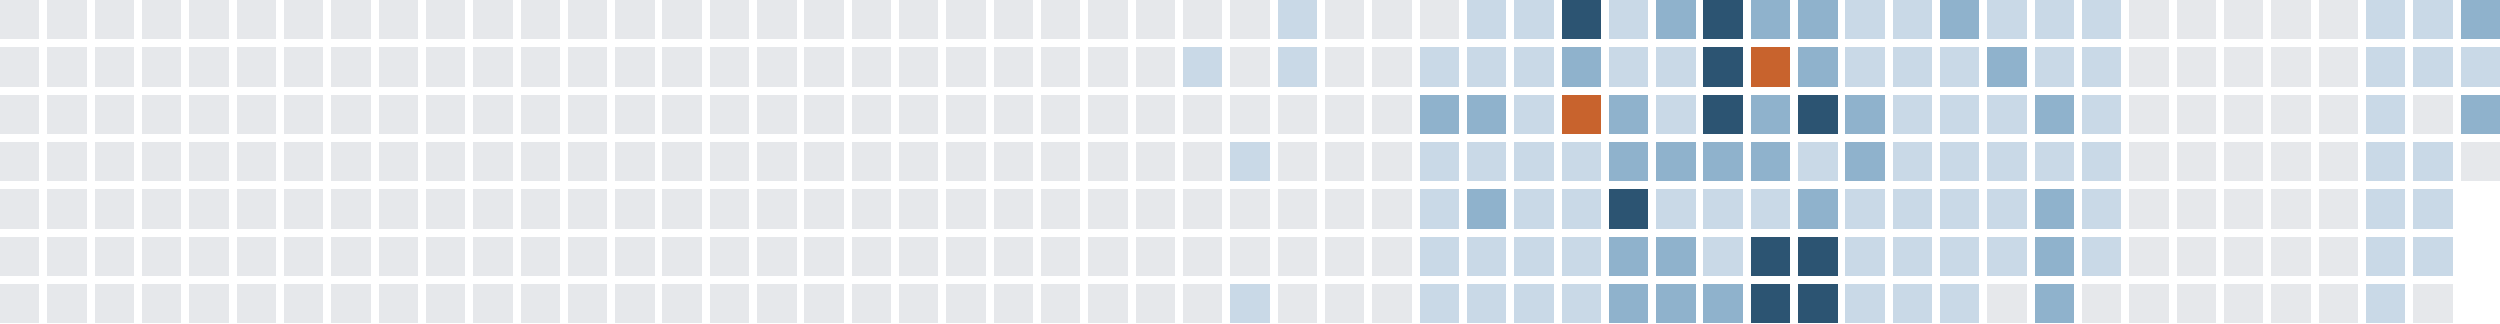
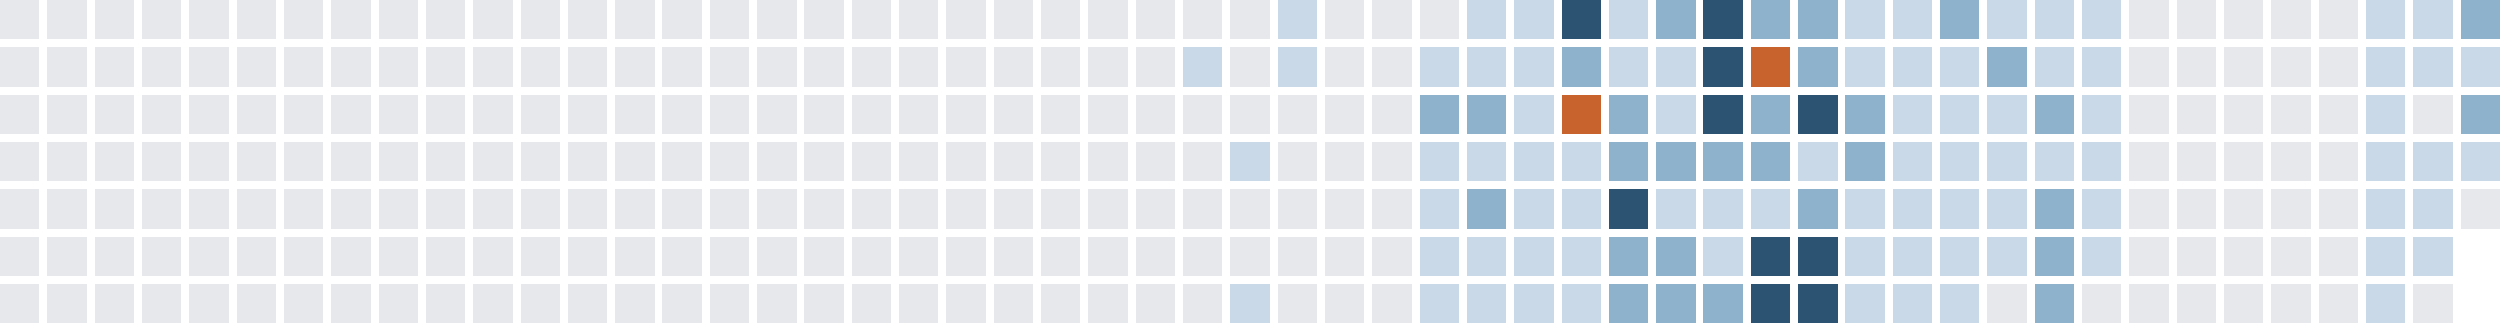
<svg xmlns="http://www.w3.org/2000/svg" version="1.1" width="634.0" height="82.0" viewBox="27.0 20.0 634.0 82.0">
  <rect style="fill:#e6e8eb;shape-rendering:crispedges" data-score="0" data-date="2025-04-20" x="27" y="20" width="10" height="10" />
  <rect style="fill:#e6e8eb;shape-rendering:crispedges" data-score="0" data-date="2025-04-27" x="39" y="20" width="10" height="10" />
  <rect style="fill:#e6e8eb;shape-rendering:crispedges" data-score="0" data-date="2025-05-04" x="51" y="20" width="10" height="10" />
  <rect style="fill:#e6e8eb;shape-rendering:crispedges" data-score="0" data-date="2025-05-11" x="63" y="20" width="10" height="10" />
  <rect style="fill:#e6e8eb;shape-rendering:crispedges" data-score="0" data-date="2025-05-18" x="75" y="20" width="10" height="10" />
  <rect style="fill:#e6e8eb;shape-rendering:crispedges" data-score="0" data-date="2025-05-25" x="87" y="20" width="10" height="10" />
  <rect style="fill:#e6e8eb;shape-rendering:crispedges" data-score="0" data-date="2025-06-01" x="99" y="20" width="10" height="10" />
  <rect style="fill:#e6e8eb;shape-rendering:crispedges" data-score="0" data-date="2025-06-08" x="111" y="20" width="10" height="10" />
  <rect style="fill:#e6e8eb;shape-rendering:crispedges" data-score="0" data-date="2025-06-15" x="123" y="20" width="10" height="10" />
  <rect style="fill:#e6e8eb;shape-rendering:crispedges" data-score="0" data-date="2025-06-22" x="135" y="20" width="10" height="10" />
  <rect style="fill:#e6e8eb;shape-rendering:crispedges" data-score="0" data-date="2025-06-29" x="147" y="20" width="10" height="10" />
  <rect style="fill:#e6e8eb;shape-rendering:crispedges" data-score="0" data-date="2025-07-06" x="159" y="20" width="10" height="10" />
  <rect style="fill:#e6e8eb;shape-rendering:crispedges" data-score="0" data-date="2025-07-13" x="171" y="20" width="10" height="10" />
  <rect style="fill:#e6e8eb;shape-rendering:crispedges" data-score="0" data-date="2025-07-20" x="183" y="20" width="10" height="10" />
  <rect style="fill:#e6e8eb;shape-rendering:crispedges" data-score="0" data-date="2025-07-27" x="195" y="20" width="10" height="10" />
  <rect style="fill:#e6e8eb;shape-rendering:crispedges" data-score="0" data-date="2025-08-03" x="207" y="20" width="10" height="10" />
  <rect style="fill:#e6e8eb;shape-rendering:crispedges" data-score="0" data-date="2025-08-10" x="219" y="20" width="10" height="10" />
  <rect style="fill:#e6e8eb;shape-rendering:crispedges" data-score="0" data-date="2025-08-17" x="231" y="20" width="10" height="10" />
  <rect style="fill:#e6e8eb;shape-rendering:crispedges" data-score="0" data-date="2025-08-24" x="243" y="20" width="10" height="10" />
  <rect style="fill:#e6e8eb;shape-rendering:crispedges" data-score="0" data-date="2025-08-31" x="255" y="20" width="10" height="10" />
  <rect style="fill:#e6e8eb;shape-rendering:crispedges" data-score="0" data-date="2025-09-07" x="267" y="20" width="10" height="10" />
  <rect style="fill:#e6e8eb;shape-rendering:crispedges" data-score="0" data-date="2025-09-14" x="279" y="20" width="10" height="10" />
  <rect style="fill:#e6e8eb;shape-rendering:crispedges" data-score="0" data-date="2025-09-21" x="291" y="20" width="10" height="10" />
  <rect style="fill:#e6e8eb;shape-rendering:crispedges" data-score="0" data-date="2025-09-28" x="303" y="20" width="10" height="10" />
  <rect style="fill:#e6e8eb;shape-rendering:crispedges" data-score="0" data-date="2025-10-05" x="315" y="20" width="10" height="10" />
  <rect style="fill:#e6e8eb;shape-rendering:crispedges" data-score="0" data-date="2025-10-12" x="327" y="20" width="10" height="10" />
  <rect style="fill:#e6e8eb;shape-rendering:crispedges" data-score="0" data-date="2025-10-19" x="339" y="20" width="10" height="10" />
  <rect style="fill:#c9d9e7;shape-rendering:crispedges" data-score="1" data-date="2025-10-26" x="351" y="20" width="10" height="10" />
  <rect style="fill:#e6e8eb;shape-rendering:crispedges" data-score="0" data-date="2025-11-02" x="363" y="20" width="10" height="10" />
  <rect style="fill:#e6e8eb;shape-rendering:crispedges" data-score="0" data-date="2025-11-09" x="375" y="20" width="10" height="10" />
  <rect style="fill:#e6e8eb;shape-rendering:crispedges" data-score="0" data-date="2025-11-16" x="387" y="20" width="10" height="10" />
  <rect style="fill:#c9d9e7;shape-rendering:crispedges" data-score="1" data-date="2025-11-23" x="399" y="20" width="10" height="10" />
  <rect style="fill:#c9d9e7;shape-rendering:crispedges" data-score="1" data-date="2025-11-30" x="411" y="20" width="10" height="10" />
  <rect style="fill:#2c5472;shape-rendering:crispedges" data-score="3" data-date="2025-12-07" x="423" y="20" width="10" height="10" />
  <rect style="fill:#c9d9e7;shape-rendering:crispedges" data-score="1" data-date="2025-12-14" x="435" y="20" width="10" height="10" />
  <rect style="fill:#8fb2cc;shape-rendering:crispedges" data-score="2" data-date="2025-12-21" x="447" y="20" width="10" height="10" />
  <rect style="fill:#2c5472;shape-rendering:crispedges" data-score="3" data-date="2025-12-28" x="459" y="20" width="10" height="10" />
  <rect style="fill:#8fb2cc;shape-rendering:crispedges" data-score="2" data-date="2026-01-04" x="471" y="20" width="10" height="10" />
  <rect style="fill:#8fb2cc;shape-rendering:crispedges" data-score="2" data-date="2026-01-11" x="483" y="20" width="10" height="10" />
  <rect style="fill:#c9d9e7;shape-rendering:crispedges" data-score="1" data-date="2026-01-18" x="495" y="20" width="10" height="10" />
  <rect style="fill:#c9d9e7;shape-rendering:crispedges" data-score="1" data-date="2026-01-25" x="507" y="20" width="10" height="10" />
  <rect style="fill:#8fb2cc;shape-rendering:crispedges" data-score="2" data-date="2026-02-01" x="519" y="20" width="10" height="10" />
  <rect style="fill:#c9d9e7;shape-rendering:crispedges" data-score="1" data-date="2026-02-08" x="531" y="20" width="10" height="10" />
  <rect style="fill:#c9d9e7;shape-rendering:crispedges" data-score="1" data-date="2026-02-15" x="543" y="20" width="10" height="10" />
  <rect style="fill:#c9d9e7;shape-rendering:crispedges" data-score="1" data-date="2026-02-22" x="555" y="20" width="10" height="10" />
  <rect style="fill:#e6e8eb;shape-rendering:crispedges" data-score="0" data-date="2026-03-01" x="567" y="20" width="10" height="10" />
  <rect style="fill:#e6e8eb;shape-rendering:crispedges" data-score="0" data-date="2026-03-08" x="579" y="20" width="10" height="10" />
  <rect style="fill:#e6e8eb;shape-rendering:crispedges" data-score="0" data-date="2026-03-15" x="591" y="20" width="10" height="10" />
  <rect style="fill:#e6e8eb;shape-rendering:crispedges" data-score="0" data-date="2026-03-22" x="603" y="20" width="10" height="10" />
  <rect style="fill:#e6e8eb;shape-rendering:crispedges" data-score="0" data-date="2026-03-29" x="615" y="20" width="10" height="10" />
  <rect style="fill:#c9d9e7;shape-rendering:crispedges" data-score="1" data-date="2026-04-05" x="627" y="20" width="10" height="10" />
  <rect style="fill:#c9d9e7;shape-rendering:crispedges" data-score="1" data-date="2026-04-12" x="639" y="20" width="10" height="10" />
  <rect style="fill:#8fb2cc;shape-rendering:crispedges" data-score="2" data-date="2026-04-19" x="651" y="20" width="10" height="10" />
  <rect style="fill:#e6e8eb;shape-rendering:crispedges" data-score="0" data-date="2025-04-21" x="27" y="32" width="10" height="10" />
  <rect style="fill:#e6e8eb;shape-rendering:crispedges" data-score="0" data-date="2025-04-28" x="39" y="32" width="10" height="10" />
  <rect style="fill:#e6e8eb;shape-rendering:crispedges" data-score="0" data-date="2025-05-05" x="51" y="32" width="10" height="10" />
  <rect style="fill:#e6e8eb;shape-rendering:crispedges" data-score="0" data-date="2025-05-12" x="63" y="32" width="10" height="10" />
  <rect style="fill:#e6e8eb;shape-rendering:crispedges" data-score="0" data-date="2025-05-19" x="75" y="32" width="10" height="10" />
  <rect style="fill:#e6e8eb;shape-rendering:crispedges" data-score="0" data-date="2025-05-26" x="87" y="32" width="10" height="10" />
  <rect style="fill:#e6e8eb;shape-rendering:crispedges" data-score="0" data-date="2025-06-02" x="99" y="32" width="10" height="10" />
  <rect style="fill:#e6e8eb;shape-rendering:crispedges" data-score="0" data-date="2025-06-09" x="111" y="32" width="10" height="10" />
  <rect style="fill:#e6e8eb;shape-rendering:crispedges" data-score="0" data-date="2025-06-16" x="123" y="32" width="10" height="10" />
  <rect style="fill:#e6e8eb;shape-rendering:crispedges" data-score="0" data-date="2025-06-23" x="135" y="32" width="10" height="10" />
  <rect style="fill:#e6e8eb;shape-rendering:crispedges" data-score="0" data-date="2025-06-30" x="147" y="32" width="10" height="10" />
  <rect style="fill:#e6e8eb;shape-rendering:crispedges" data-score="0" data-date="2025-07-07" x="159" y="32" width="10" height="10" />
  <rect style="fill:#e6e8eb;shape-rendering:crispedges" data-score="0" data-date="2025-07-14" x="171" y="32" width="10" height="10" />
  <rect style="fill:#e6e8eb;shape-rendering:crispedges" data-score="0" data-date="2025-07-21" x="183" y="32" width="10" height="10" />
  <rect style="fill:#e6e8eb;shape-rendering:crispedges" data-score="0" data-date="2025-07-28" x="195" y="32" width="10" height="10" />
  <rect style="fill:#e6e8eb;shape-rendering:crispedges" data-score="0" data-date="2025-08-04" x="207" y="32" width="10" height="10" />
  <rect style="fill:#e6e8eb;shape-rendering:crispedges" data-score="0" data-date="2025-08-11" x="219" y="32" width="10" height="10" />
  <rect style="fill:#e6e8eb;shape-rendering:crispedges" data-score="0" data-date="2025-08-18" x="231" y="32" width="10" height="10" />
  <rect style="fill:#e6e8eb;shape-rendering:crispedges" data-score="0" data-date="2025-08-25" x="243" y="32" width="10" height="10" />
  <rect style="fill:#e6e8eb;shape-rendering:crispedges" data-score="0" data-date="2025-09-01" x="255" y="32" width="10" height="10" />
  <rect style="fill:#e6e8eb;shape-rendering:crispedges" data-score="0" data-date="2025-09-08" x="267" y="32" width="10" height="10" />
  <rect style="fill:#e6e8eb;shape-rendering:crispedges" data-score="0" data-date="2025-09-15" x="279" y="32" width="10" height="10" />
  <rect style="fill:#e6e8eb;shape-rendering:crispedges" data-score="0" data-date="2025-09-22" x="291" y="32" width="10" height="10" />
  <rect style="fill:#e6e8eb;shape-rendering:crispedges" data-score="0" data-date="2025-09-29" x="303" y="32" width="10" height="10" />
  <rect style="fill:#e6e8eb;shape-rendering:crispedges" data-score="0" data-date="2025-10-06" x="315" y="32" width="10" height="10" />
  <rect style="fill:#c9d9e7;shape-rendering:crispedges" data-score="1" data-date="2025-10-13" x="327" y="32" width="10" height="10" />
  <rect style="fill:#e6e8eb;shape-rendering:crispedges" data-score="0" data-date="2025-10-20" x="339" y="32" width="10" height="10" />
  <rect style="fill:#c9d9e7;shape-rendering:crispedges" data-score="1" data-date="2025-10-27" x="351" y="32" width="10" height="10" />
  <rect style="fill:#e6e8eb;shape-rendering:crispedges" data-score="0" data-date="2025-11-03" x="363" y="32" width="10" height="10" />
  <rect style="fill:#e6e8eb;shape-rendering:crispedges" data-score="0" data-date="2025-11-10" x="375" y="32" width="10" height="10" />
  <rect style="fill:#c9d9e7;shape-rendering:crispedges" data-score="1" data-date="2025-11-17" x="387" y="32" width="10" height="10" />
  <rect style="fill:#c9d9e7;shape-rendering:crispedges" data-score="1" data-date="2025-11-24" x="399" y="32" width="10" height="10" />
  <rect style="fill:#c9d9e7;shape-rendering:crispedges" data-score="1" data-date="2025-12-01" x="411" y="32" width="10" height="10" />
  <rect style="fill:#8fb2cc;shape-rendering:crispedges" data-score="2" data-date="2025-12-08" x="423" y="32" width="10" height="10" />
  <rect style="fill:#c9d9e7;shape-rendering:crispedges" data-score="1" data-date="2025-12-15" x="435" y="32" width="10" height="10" />
  <rect style="fill:#c9d9e7;shape-rendering:crispedges" data-score="1" data-date="2025-12-22" x="447" y="32" width="10" height="10" />
  <rect style="fill:#2c5472;shape-rendering:crispedges" data-score="3" data-date="2025-12-29" x="459" y="32" width="10" height="10" />
  <rect style="fill:#c8632d;shape-rendering:crispedges" data-score="4" data-date="2026-01-05" x="471" y="32" width="10" height="10" />
  <rect style="fill:#8fb2cc;shape-rendering:crispedges" data-score="2" data-date="2026-01-12" x="483" y="32" width="10" height="10" />
  <rect style="fill:#c9d9e7;shape-rendering:crispedges" data-score="1" data-date="2026-01-19" x="495" y="32" width="10" height="10" />
  <rect style="fill:#c9d9e7;shape-rendering:crispedges" data-score="1" data-date="2026-01-26" x="507" y="32" width="10" height="10" />
  <rect style="fill:#c9d9e7;shape-rendering:crispedges" data-score="1" data-date="2026-02-02" x="519" y="32" width="10" height="10" />
  <rect style="fill:#8fb2cc;shape-rendering:crispedges" data-score="2" data-date="2026-02-09" x="531" y="32" width="10" height="10" />
  <rect style="fill:#c9d9e7;shape-rendering:crispedges" data-score="1" data-date="2026-02-16" x="543" y="32" width="10" height="10" />
  <rect style="fill:#c9d9e7;shape-rendering:crispedges" data-score="1" data-date="2026-02-23" x="555" y="32" width="10" height="10" />
  <rect style="fill:#e6e8eb;shape-rendering:crispedges" data-score="0" data-date="2026-03-02" x="567" y="32" width="10" height="10" />
  <rect style="fill:#e6e8eb;shape-rendering:crispedges" data-score="0" data-date="2026-03-09" x="579" y="32" width="10" height="10" />
  <rect style="fill:#e6e8eb;shape-rendering:crispedges" data-score="0" data-date="2026-03-16" x="591" y="32" width="10" height="10" />
  <rect style="fill:#e6e8eb;shape-rendering:crispedges" data-score="0" data-date="2026-03-23" x="603" y="32" width="10" height="10" />
  <rect style="fill:#e6e8eb;shape-rendering:crispedges" data-score="0" data-date="2026-03-30" x="615" y="32" width="10" height="10" />
  <rect style="fill:#c9d9e7;shape-rendering:crispedges" data-score="1" data-date="2026-04-06" x="627" y="32" width="10" height="10" />
  <rect style="fill:#c9d9e7;shape-rendering:crispedges" data-score="1" data-date="2026-04-13" x="639" y="32" width="10" height="10" />
  <rect style="fill:#c9d9e7;shape-rendering:crispedges" data-score="1" data-date="2026-04-20" x="651" y="32" width="10" height="10" />
  <rect style="fill:#e6e8eb;shape-rendering:crispedges" data-score="0" data-date="2025-04-22" x="27" y="44" width="10" height="10" />
  <rect style="fill:#e6e8eb;shape-rendering:crispedges" data-score="0" data-date="2025-04-29" x="39" y="44" width="10" height="10" />
  <rect style="fill:#e6e8eb;shape-rendering:crispedges" data-score="0" data-date="2025-05-06" x="51" y="44" width="10" height="10" />
  <rect style="fill:#e6e8eb;shape-rendering:crispedges" data-score="0" data-date="2025-05-13" x="63" y="44" width="10" height="10" />
  <rect style="fill:#e6e8eb;shape-rendering:crispedges" data-score="0" data-date="2025-05-20" x="75" y="44" width="10" height="10" />
  <rect style="fill:#e6e8eb;shape-rendering:crispedges" data-score="0" data-date="2025-05-27" x="87" y="44" width="10" height="10" />
  <rect style="fill:#e6e8eb;shape-rendering:crispedges" data-score="0" data-date="2025-06-03" x="99" y="44" width="10" height="10" />
  <rect style="fill:#e6e8eb;shape-rendering:crispedges" data-score="0" data-date="2025-06-10" x="111" y="44" width="10" height="10" />
  <rect style="fill:#e6e8eb;shape-rendering:crispedges" data-score="0" data-date="2025-06-17" x="123" y="44" width="10" height="10" />
  <rect style="fill:#e6e8eb;shape-rendering:crispedges" data-score="0" data-date="2025-06-24" x="135" y="44" width="10" height="10" />
  <rect style="fill:#e6e8eb;shape-rendering:crispedges" data-score="0" data-date="2025-07-01" x="147" y="44" width="10" height="10" />
  <rect style="fill:#e6e8eb;shape-rendering:crispedges" data-score="0" data-date="2025-07-08" x="159" y="44" width="10" height="10" />
  <rect style="fill:#e6e8eb;shape-rendering:crispedges" data-score="0" data-date="2025-07-15" x="171" y="44" width="10" height="10" />
  <rect style="fill:#e6e8eb;shape-rendering:crispedges" data-score="0" data-date="2025-07-22" x="183" y="44" width="10" height="10" />
  <rect style="fill:#e6e8eb;shape-rendering:crispedges" data-score="0" data-date="2025-07-29" x="195" y="44" width="10" height="10" />
  <rect style="fill:#e6e8eb;shape-rendering:crispedges" data-score="0" data-date="2025-08-05" x="207" y="44" width="10" height="10" />
  <rect style="fill:#e6e8eb;shape-rendering:crispedges" data-score="0" data-date="2025-08-12" x="219" y="44" width="10" height="10" />
  <rect style="fill:#e6e8eb;shape-rendering:crispedges" data-score="0" data-date="2025-08-19" x="231" y="44" width="10" height="10" />
  <rect style="fill:#e6e8eb;shape-rendering:crispedges" data-score="0" data-date="2025-08-26" x="243" y="44" width="10" height="10" />
  <rect style="fill:#e6e8eb;shape-rendering:crispedges" data-score="0" data-date="2025-09-02" x="255" y="44" width="10" height="10" />
  <rect style="fill:#e6e8eb;shape-rendering:crispedges" data-score="0" data-date="2025-09-09" x="267" y="44" width="10" height="10" />
  <rect style="fill:#e6e8eb;shape-rendering:crispedges" data-score="0" data-date="2025-09-16" x="279" y="44" width="10" height="10" />
  <rect style="fill:#e6e8eb;shape-rendering:crispedges" data-score="0" data-date="2025-09-23" x="291" y="44" width="10" height="10" />
  <rect style="fill:#e6e8eb;shape-rendering:crispedges" data-score="0" data-date="2025-09-30" x="303" y="44" width="10" height="10" />
  <rect style="fill:#e6e8eb;shape-rendering:crispedges" data-score="0" data-date="2025-10-07" x="315" y="44" width="10" height="10" />
  <rect style="fill:#e6e8eb;shape-rendering:crispedges" data-score="0" data-date="2025-10-14" x="327" y="44" width="10" height="10" />
  <rect style="fill:#e6e8eb;shape-rendering:crispedges" data-score="0" data-date="2025-10-21" x="339" y="44" width="10" height="10" />
  <rect style="fill:#e6e8eb;shape-rendering:crispedges" data-score="0" data-date="2025-10-28" x="351" y="44" width="10" height="10" />
  <rect style="fill:#e6e8eb;shape-rendering:crispedges" data-score="0" data-date="2025-11-04" x="363" y="44" width="10" height="10" />
  <rect style="fill:#e6e8eb;shape-rendering:crispedges" data-score="0" data-date="2025-11-11" x="375" y="44" width="10" height="10" />
  <rect style="fill:#8fb2cc;shape-rendering:crispedges" data-score="2" data-date="2025-11-18" x="387" y="44" width="10" height="10" />
  <rect style="fill:#8fb2cc;shape-rendering:crispedges" data-score="2" data-date="2025-11-25" x="399" y="44" width="10" height="10" />
  <rect style="fill:#c9d9e7;shape-rendering:crispedges" data-score="1" data-date="2025-12-02" x="411" y="44" width="10" height="10" />
  <rect style="fill:#c8632d;shape-rendering:crispedges" data-score="4" data-date="2025-12-09" x="423" y="44" width="10" height="10" />
  <rect style="fill:#8fb2cc;shape-rendering:crispedges" data-score="2" data-date="2025-12-16" x="435" y="44" width="10" height="10" />
  <rect style="fill:#c9d9e7;shape-rendering:crispedges" data-score="1" data-date="2025-12-23" x="447" y="44" width="10" height="10" />
  <rect style="fill:#2c5472;shape-rendering:crispedges" data-score="3" data-date="2025-12-30" x="459" y="44" width="10" height="10" />
  <rect style="fill:#8fb2cc;shape-rendering:crispedges" data-score="2" data-date="2026-01-06" x="471" y="44" width="10" height="10" />
  <rect style="fill:#2c5472;shape-rendering:crispedges" data-score="3" data-date="2026-01-13" x="483" y="44" width="10" height="10" />
  <rect style="fill:#8fb2cc;shape-rendering:crispedges" data-score="2" data-date="2026-01-20" x="495" y="44" width="10" height="10" />
  <rect style="fill:#c9d9e7;shape-rendering:crispedges" data-score="1" data-date="2026-01-27" x="507" y="44" width="10" height="10" />
  <rect style="fill:#c9d9e7;shape-rendering:crispedges" data-score="1" data-date="2026-02-03" x="519" y="44" width="10" height="10" />
  <rect style="fill:#c9d9e7;shape-rendering:crispedges" data-score="1" data-date="2026-02-10" x="531" y="44" width="10" height="10" />
  <rect style="fill:#8fb2cc;shape-rendering:crispedges" data-score="2" data-date="2026-02-17" x="543" y="44" width="10" height="10" />
  <rect style="fill:#c9d9e7;shape-rendering:crispedges" data-score="1" data-date="2026-02-24" x="555" y="44" width="10" height="10" />
  <rect style="fill:#e6e8eb;shape-rendering:crispedges" data-score="0" data-date="2026-03-03" x="567" y="44" width="10" height="10" />
  <rect style="fill:#e6e8eb;shape-rendering:crispedges" data-score="0" data-date="2026-03-10" x="579" y="44" width="10" height="10" />
  <rect style="fill:#e6e8eb;shape-rendering:crispedges" data-score="0" data-date="2026-03-17" x="591" y="44" width="10" height="10" />
  <rect style="fill:#e6e8eb;shape-rendering:crispedges" data-score="0" data-date="2026-03-24" x="603" y="44" width="10" height="10" />
  <rect style="fill:#e6e8eb;shape-rendering:crispedges" data-score="0" data-date="2026-03-31" x="615" y="44" width="10" height="10" />
  <rect style="fill:#c9d9e7;shape-rendering:crispedges" data-score="1" data-date="2026-04-07" x="627" y="44" width="10" height="10" />
  <rect style="fill:#e6e8eb;shape-rendering:crispedges" data-score="0" data-date="2026-04-14" x="639" y="44" width="10" height="10" />
  <rect style="fill:#8fb2cc;shape-rendering:crispedges" data-score="2" data-date="2026-04-21" x="651" y="44" width="10" height="10" />
  <rect style="fill:#e6e8eb;shape-rendering:crispedges" data-score="0" data-date="2025-04-23" x="27" y="56" width="10" height="10" />
  <rect style="fill:#e6e8eb;shape-rendering:crispedges" data-score="0" data-date="2025-04-30" x="39" y="56" width="10" height="10" />
  <rect style="fill:#e6e8eb;shape-rendering:crispedges" data-score="0" data-date="2025-05-07" x="51" y="56" width="10" height="10" />
  <rect style="fill:#e6e8eb;shape-rendering:crispedges" data-score="0" data-date="2025-05-14" x="63" y="56" width="10" height="10" />
  <rect style="fill:#e6e8eb;shape-rendering:crispedges" data-score="0" data-date="2025-05-21" x="75" y="56" width="10" height="10" />
  <rect style="fill:#e6e8eb;shape-rendering:crispedges" data-score="0" data-date="2025-05-28" x="87" y="56" width="10" height="10" />
  <rect style="fill:#e6e8eb;shape-rendering:crispedges" data-score="0" data-date="2025-06-04" x="99" y="56" width="10" height="10" />
  <rect style="fill:#e6e8eb;shape-rendering:crispedges" data-score="0" data-date="2025-06-11" x="111" y="56" width="10" height="10" />
  <rect style="fill:#e6e8eb;shape-rendering:crispedges" data-score="0" data-date="2025-06-18" x="123" y="56" width="10" height="10" />
  <rect style="fill:#e6e8eb;shape-rendering:crispedges" data-score="0" data-date="2025-06-25" x="135" y="56" width="10" height="10" />
  <rect style="fill:#e6e8eb;shape-rendering:crispedges" data-score="0" data-date="2025-07-02" x="147" y="56" width="10" height="10" />
  <rect style="fill:#e6e8eb;shape-rendering:crispedges" data-score="0" data-date="2025-07-09" x="159" y="56" width="10" height="10" />
  <rect style="fill:#e6e8eb;shape-rendering:crispedges" data-score="0" data-date="2025-07-16" x="171" y="56" width="10" height="10" />
  <rect style="fill:#e6e8eb;shape-rendering:crispedges" data-score="0" data-date="2025-07-23" x="183" y="56" width="10" height="10" />
  <rect style="fill:#e6e8eb;shape-rendering:crispedges" data-score="0" data-date="2025-07-30" x="195" y="56" width="10" height="10" />
  <rect style="fill:#e6e8eb;shape-rendering:crispedges" data-score="0" data-date="2025-08-06" x="207" y="56" width="10" height="10" />
  <rect style="fill:#e6e8eb;shape-rendering:crispedges" data-score="0" data-date="2025-08-13" x="219" y="56" width="10" height="10" />
  <rect style="fill:#e6e8eb;shape-rendering:crispedges" data-score="0" data-date="2025-08-20" x="231" y="56" width="10" height="10" />
  <rect style="fill:#e6e8eb;shape-rendering:crispedges" data-score="0" data-date="2025-08-27" x="243" y="56" width="10" height="10" />
  <rect style="fill:#e6e8eb;shape-rendering:crispedges" data-score="0" data-date="2025-09-03" x="255" y="56" width="10" height="10" />
  <rect style="fill:#e6e8eb;shape-rendering:crispedges" data-score="0" data-date="2025-09-10" x="267" y="56" width="10" height="10" />
  <rect style="fill:#e6e8eb;shape-rendering:crispedges" data-score="0" data-date="2025-09-17" x="279" y="56" width="10" height="10" />
  <rect style="fill:#e6e8eb;shape-rendering:crispedges" data-score="0" data-date="2025-09-24" x="291" y="56" width="10" height="10" />
  <rect style="fill:#e6e8eb;shape-rendering:crispedges" data-score="0" data-date="2025-10-01" x="303" y="56" width="10" height="10" />
  <rect style="fill:#e6e8eb;shape-rendering:crispedges" data-score="0" data-date="2025-10-08" x="315" y="56" width="10" height="10" />
  <rect style="fill:#e6e8eb;shape-rendering:crispedges" data-score="0" data-date="2025-10-15" x="327" y="56" width="10" height="10" />
  <rect style="fill:#c9d9e7;shape-rendering:crispedges" data-score="1" data-date="2025-10-22" x="339" y="56" width="10" height="10" />
  <rect style="fill:#e6e8eb;shape-rendering:crispedges" data-score="0" data-date="2025-10-29" x="351" y="56" width="10" height="10" />
  <rect style="fill:#e6e8eb;shape-rendering:crispedges" data-score="0" data-date="2025-11-05" x="363" y="56" width="10" height="10" />
  <rect style="fill:#e6e8eb;shape-rendering:crispedges" data-score="0" data-date="2025-11-12" x="375" y="56" width="10" height="10" />
  <rect style="fill:#c9d9e7;shape-rendering:crispedges" data-score="1" data-date="2025-11-19" x="387" y="56" width="10" height="10" />
  <rect style="fill:#c9d9e7;shape-rendering:crispedges" data-score="1" data-date="2025-11-26" x="399" y="56" width="10" height="10" />
  <rect style="fill:#c9d9e7;shape-rendering:crispedges" data-score="1" data-date="2025-12-03" x="411" y="56" width="10" height="10" />
  <rect style="fill:#c9d9e7;shape-rendering:crispedges" data-score="1" data-date="2025-12-10" x="423" y="56" width="10" height="10" />
  <rect style="fill:#8fb2cc;shape-rendering:crispedges" data-score="2" data-date="2025-12-17" x="435" y="56" width="10" height="10" />
  <rect style="fill:#8fb2cc;shape-rendering:crispedges" data-score="2" data-date="2025-12-24" x="447" y="56" width="10" height="10" />
  <rect style="fill:#8fb2cc;shape-rendering:crispedges" data-score="2" data-date="2025-12-31" x="459" y="56" width="10" height="10" />
  <rect style="fill:#8fb2cc;shape-rendering:crispedges" data-score="2" data-date="2026-01-07" x="471" y="56" width="10" height="10" />
  <rect style="fill:#c9d9e7;shape-rendering:crispedges" data-score="1" data-date="2026-01-14" x="483" y="56" width="10" height="10" />
  <rect style="fill:#8fb2cc;shape-rendering:crispedges" data-score="2" data-date="2026-01-21" x="495" y="56" width="10" height="10" />
  <rect style="fill:#c9d9e7;shape-rendering:crispedges" data-score="1" data-date="2026-01-28" x="507" y="56" width="10" height="10" />
  <rect style="fill:#c9d9e7;shape-rendering:crispedges" data-score="1" data-date="2026-02-04" x="519" y="56" width="10" height="10" />
  <rect style="fill:#c9d9e7;shape-rendering:crispedges" data-score="1" data-date="2026-02-11" x="531" y="56" width="10" height="10" />
  <rect style="fill:#c9d9e7;shape-rendering:crispedges" data-score="1" data-date="2026-02-18" x="543" y="56" width="10" height="10" />
  <rect style="fill:#c9d9e7;shape-rendering:crispedges" data-score="1" data-date="2026-02-25" x="555" y="56" width="10" height="10" />
  <rect style="fill:#e6e8eb;shape-rendering:crispedges" data-score="0" data-date="2026-03-04" x="567" y="56" width="10" height="10" />
  <rect style="fill:#e6e8eb;shape-rendering:crispedges" data-score="0" data-date="2026-03-11" x="579" y="56" width="10" height="10" />
  <rect style="fill:#e6e8eb;shape-rendering:crispedges" data-score="0" data-date="2026-03-18" x="591" y="56" width="10" height="10" />
  <rect style="fill:#e6e8eb;shape-rendering:crispedges" data-score="0" data-date="2026-03-25" x="603" y="56" width="10" height="10" />
  <rect style="fill:#e6e8eb;shape-rendering:crispedges" data-score="0" data-date="2026-04-01" x="615" y="56" width="10" height="10" />
  <rect style="fill:#c9d9e7;shape-rendering:crispedges" data-score="1" data-date="2026-04-08" x="627" y="56" width="10" height="10" />
  <rect style="fill:#c9d9e7;shape-rendering:crispedges" data-score="1" data-date="2026-04-15" x="639" y="56" width="10" height="10" />
-   <rect style="fill:#e6e8eb;shape-rendering:crispedges" data-score="0" data-date="2026-04-22" x="651" y="56" width="10" height="10" />
+   <rect style="fill:#c9d9e7;shape-rendering:crispedges" data-score="1" data-date="2026-04-22" x="651" y="56" width="10" height="10" />
  <rect style="fill:#e6e8eb;shape-rendering:crispedges" data-score="0" data-date="2025-04-24" x="27" y="68" width="10" height="10" />
  <rect style="fill:#e6e8eb;shape-rendering:crispedges" data-score="0" data-date="2025-05-01" x="39" y="68" width="10" height="10" />
  <rect style="fill:#e6e8eb;shape-rendering:crispedges" data-score="0" data-date="2025-05-08" x="51" y="68" width="10" height="10" />
  <rect style="fill:#e6e8eb;shape-rendering:crispedges" data-score="0" data-date="2025-05-15" x="63" y="68" width="10" height="10" />
  <rect style="fill:#e6e8eb;shape-rendering:crispedges" data-score="0" data-date="2025-05-22" x="75" y="68" width="10" height="10" />
  <rect style="fill:#e6e8eb;shape-rendering:crispedges" data-score="0" data-date="2025-05-29" x="87" y="68" width="10" height="10" />
  <rect style="fill:#e6e8eb;shape-rendering:crispedges" data-score="0" data-date="2025-06-05" x="99" y="68" width="10" height="10" />
  <rect style="fill:#e6e8eb;shape-rendering:crispedges" data-score="0" data-date="2025-06-12" x="111" y="68" width="10" height="10" />
  <rect style="fill:#e6e8eb;shape-rendering:crispedges" data-score="0" data-date="2025-06-19" x="123" y="68" width="10" height="10" />
  <rect style="fill:#e6e8eb;shape-rendering:crispedges" data-score="0" data-date="2025-06-26" x="135" y="68" width="10" height="10" />
  <rect style="fill:#e6e8eb;shape-rendering:crispedges" data-score="0" data-date="2025-07-03" x="147" y="68" width="10" height="10" />
  <rect style="fill:#e6e8eb;shape-rendering:crispedges" data-score="0" data-date="2025-07-10" x="159" y="68" width="10" height="10" />
  <rect style="fill:#e6e8eb;shape-rendering:crispedges" data-score="0" data-date="2025-07-17" x="171" y="68" width="10" height="10" />
  <rect style="fill:#e6e8eb;shape-rendering:crispedges" data-score="0" data-date="2025-07-24" x="183" y="68" width="10" height="10" />
  <rect style="fill:#e6e8eb;shape-rendering:crispedges" data-score="0" data-date="2025-07-31" x="195" y="68" width="10" height="10" />
  <rect style="fill:#e6e8eb;shape-rendering:crispedges" data-score="0" data-date="2025-08-07" x="207" y="68" width="10" height="10" />
  <rect style="fill:#e6e8eb;shape-rendering:crispedges" data-score="0" data-date="2025-08-14" x="219" y="68" width="10" height="10" />
  <rect style="fill:#e6e8eb;shape-rendering:crispedges" data-score="0" data-date="2025-08-21" x="231" y="68" width="10" height="10" />
  <rect style="fill:#e6e8eb;shape-rendering:crispedges" data-score="0" data-date="2025-08-28" x="243" y="68" width="10" height="10" />
  <rect style="fill:#e6e8eb;shape-rendering:crispedges" data-score="0" data-date="2025-09-04" x="255" y="68" width="10" height="10" />
  <rect style="fill:#e6e8eb;shape-rendering:crispedges" data-score="0" data-date="2025-09-11" x="267" y="68" width="10" height="10" />
  <rect style="fill:#e6e8eb;shape-rendering:crispedges" data-score="0" data-date="2025-09-18" x="279" y="68" width="10" height="10" />
  <rect style="fill:#e6e8eb;shape-rendering:crispedges" data-score="0" data-date="2025-09-25" x="291" y="68" width="10" height="10" />
  <rect style="fill:#e6e8eb;shape-rendering:crispedges" data-score="0" data-date="2025-10-02" x="303" y="68" width="10" height="10" />
  <rect style="fill:#e6e8eb;shape-rendering:crispedges" data-score="0" data-date="2025-10-09" x="315" y="68" width="10" height="10" />
  <rect style="fill:#e6e8eb;shape-rendering:crispedges" data-score="0" data-date="2025-10-16" x="327" y="68" width="10" height="10" />
  <rect style="fill:#e6e8eb;shape-rendering:crispedges" data-score="0" data-date="2025-10-23" x="339" y="68" width="10" height="10" />
  <rect style="fill:#e6e8eb;shape-rendering:crispedges" data-score="0" data-date="2025-10-30" x="351" y="68" width="10" height="10" />
  <rect style="fill:#e6e8eb;shape-rendering:crispedges" data-score="0" data-date="2025-11-06" x="363" y="68" width="10" height="10" />
  <rect style="fill:#e6e8eb;shape-rendering:crispedges" data-score="0" data-date="2025-11-13" x="375" y="68" width="10" height="10" />
  <rect style="fill:#c9d9e7;shape-rendering:crispedges" data-score="1" data-date="2025-11-20" x="387" y="68" width="10" height="10" />
  <rect style="fill:#8fb2cc;shape-rendering:crispedges" data-score="2" data-date="2025-11-27" x="399" y="68" width="10" height="10" />
  <rect style="fill:#c9d9e7;shape-rendering:crispedges" data-score="1" data-date="2025-12-04" x="411" y="68" width="10" height="10" />
  <rect style="fill:#c9d9e7;shape-rendering:crispedges" data-score="1" data-date="2025-12-11" x="423" y="68" width="10" height="10" />
  <rect style="fill:#2c5472;shape-rendering:crispedges" data-score="3" data-date="2025-12-18" x="435" y="68" width="10" height="10" />
  <rect style="fill:#c9d9e7;shape-rendering:crispedges" data-score="1" data-date="2025-12-25" x="447" y="68" width="10" height="10" />
  <rect style="fill:#c9d9e7;shape-rendering:crispedges" data-score="1" data-date="2026-01-01" x="459" y="68" width="10" height="10" />
  <rect style="fill:#c9d9e7;shape-rendering:crispedges" data-score="1" data-date="2026-01-08" x="471" y="68" width="10" height="10" />
  <rect style="fill:#8fb2cc;shape-rendering:crispedges" data-score="2" data-date="2026-01-15" x="483" y="68" width="10" height="10" />
  <rect style="fill:#c9d9e7;shape-rendering:crispedges" data-score="1" data-date="2026-01-22" x="495" y="68" width="10" height="10" />
  <rect style="fill:#c9d9e7;shape-rendering:crispedges" data-score="1" data-date="2026-01-29" x="507" y="68" width="10" height="10" />
  <rect style="fill:#c9d9e7;shape-rendering:crispedges" data-score="1" data-date="2026-02-05" x="519" y="68" width="10" height="10" />
  <rect style="fill:#c9d9e7;shape-rendering:crispedges" data-score="1" data-date="2026-02-12" x="531" y="68" width="10" height="10" />
  <rect style="fill:#8fb2cc;shape-rendering:crispedges" data-score="2" data-date="2026-02-19" x="543" y="68" width="10" height="10" />
  <rect style="fill:#c9d9e7;shape-rendering:crispedges" data-score="1" data-date="2026-02-26" x="555" y="68" width="10" height="10" />
  <rect style="fill:#e6e8eb;shape-rendering:crispedges" data-score="0" data-date="2026-03-05" x="567" y="68" width="10" height="10" />
  <rect style="fill:#e6e8eb;shape-rendering:crispedges" data-score="0" data-date="2026-03-12" x="579" y="68" width="10" height="10" />
  <rect style="fill:#e6e8eb;shape-rendering:crispedges" data-score="0" data-date="2026-03-19" x="591" y="68" width="10" height="10" />
  <rect style="fill:#e6e8eb;shape-rendering:crispedges" data-score="0" data-date="2026-03-26" x="603" y="68" width="10" height="10" />
  <rect style="fill:#e6e8eb;shape-rendering:crispedges" data-score="0" data-date="2026-04-02" x="615" y="68" width="10" height="10" />
  <rect style="fill:#c9d9e7;shape-rendering:crispedges" data-score="1" data-date="2026-04-09" x="627" y="68" width="10" height="10" />
  <rect style="fill:#c9d9e7;shape-rendering:crispedges" data-score="1" data-date="2026-04-16" x="639" y="68" width="10" height="10" />
+   <rect style="fill:#e6e8eb;shape-rendering:crispedges" data-score="0" data-date="2026-04-23" x="651" y="68" width="10" height="10" />
  <rect style="fill:#e6e8eb;shape-rendering:crispedges" data-score="0" data-date="2025-04-25" x="27" y="80" width="10" height="10" />
  <rect style="fill:#e6e8eb;shape-rendering:crispedges" data-score="0" data-date="2025-05-02" x="39" y="80" width="10" height="10" />
  <rect style="fill:#e6e8eb;shape-rendering:crispedges" data-score="0" data-date="2025-05-09" x="51" y="80" width="10" height="10" />
  <rect style="fill:#e6e8eb;shape-rendering:crispedges" data-score="0" data-date="2025-05-16" x="63" y="80" width="10" height="10" />
  <rect style="fill:#e6e8eb;shape-rendering:crispedges" data-score="0" data-date="2025-05-23" x="75" y="80" width="10" height="10" />
  <rect style="fill:#e6e8eb;shape-rendering:crispedges" data-score="0" data-date="2025-05-30" x="87" y="80" width="10" height="10" />
  <rect style="fill:#e6e8eb;shape-rendering:crispedges" data-score="0" data-date="2025-06-06" x="99" y="80" width="10" height="10" />
  <rect style="fill:#e6e8eb;shape-rendering:crispedges" data-score="0" data-date="2025-06-13" x="111" y="80" width="10" height="10" />
  <rect style="fill:#e6e8eb;shape-rendering:crispedges" data-score="0" data-date="2025-06-20" x="123" y="80" width="10" height="10" />
  <rect style="fill:#e6e8eb;shape-rendering:crispedges" data-score="0" data-date="2025-06-27" x="135" y="80" width="10" height="10" />
  <rect style="fill:#e6e8eb;shape-rendering:crispedges" data-score="0" data-date="2025-07-04" x="147" y="80" width="10" height="10" />
  <rect style="fill:#e6e8eb;shape-rendering:crispedges" data-score="0" data-date="2025-07-11" x="159" y="80" width="10" height="10" />
  <rect style="fill:#e6e8eb;shape-rendering:crispedges" data-score="0" data-date="2025-07-18" x="171" y="80" width="10" height="10" />
  <rect style="fill:#e6e8eb;shape-rendering:crispedges" data-score="0" data-date="2025-07-25" x="183" y="80" width="10" height="10" />
  <rect style="fill:#e6e8eb;shape-rendering:crispedges" data-score="0" data-date="2025-08-01" x="195" y="80" width="10" height="10" />
  <rect style="fill:#e6e8eb;shape-rendering:crispedges" data-score="0" data-date="2025-08-08" x="207" y="80" width="10" height="10" />
  <rect style="fill:#e6e8eb;shape-rendering:crispedges" data-score="0" data-date="2025-08-15" x="219" y="80" width="10" height="10" />
  <rect style="fill:#e6e8eb;shape-rendering:crispedges" data-score="0" data-date="2025-08-22" x="231" y="80" width="10" height="10" />
  <rect style="fill:#e6e8eb;shape-rendering:crispedges" data-score="0" data-date="2025-08-29" x="243" y="80" width="10" height="10" />
  <rect style="fill:#e6e8eb;shape-rendering:crispedges" data-score="0" data-date="2025-09-05" x="255" y="80" width="10" height="10" />
  <rect style="fill:#e6e8eb;shape-rendering:crispedges" data-score="0" data-date="2025-09-12" x="267" y="80" width="10" height="10" />
  <rect style="fill:#e6e8eb;shape-rendering:crispedges" data-score="0" data-date="2025-09-19" x="279" y="80" width="10" height="10" />
  <rect style="fill:#e6e8eb;shape-rendering:crispedges" data-score="0" data-date="2025-09-26" x="291" y="80" width="10" height="10" />
  <rect style="fill:#e6e8eb;shape-rendering:crispedges" data-score="0" data-date="2025-10-03" x="303" y="80" width="10" height="10" />
  <rect style="fill:#e6e8eb;shape-rendering:crispedges" data-score="0" data-date="2025-10-10" x="315" y="80" width="10" height="10" />
  <rect style="fill:#e6e8eb;shape-rendering:crispedges" data-score="0" data-date="2025-10-17" x="327" y="80" width="10" height="10" />
  <rect style="fill:#e6e8eb;shape-rendering:crispedges" data-score="0" data-date="2025-10-24" x="339" y="80" width="10" height="10" />
  <rect style="fill:#e6e8eb;shape-rendering:crispedges" data-score="0" data-date="2025-10-31" x="351" y="80" width="10" height="10" />
  <rect style="fill:#e6e8eb;shape-rendering:crispedges" data-score="0" data-date="2025-11-07" x="363" y="80" width="10" height="10" />
  <rect style="fill:#e6e8eb;shape-rendering:crispedges" data-score="0" data-date="2025-11-14" x="375" y="80" width="10" height="10" />
  <rect style="fill:#c9d9e7;shape-rendering:crispedges" data-score="1" data-date="2025-11-21" x="387" y="80" width="10" height="10" />
  <rect style="fill:#c9d9e7;shape-rendering:crispedges" data-score="1" data-date="2025-11-28" x="399" y="80" width="10" height="10" />
  <rect style="fill:#c9d9e7;shape-rendering:crispedges" data-score="1" data-date="2025-12-05" x="411" y="80" width="10" height="10" />
  <rect style="fill:#c9d9e7;shape-rendering:crispedges" data-score="1" data-date="2025-12-12" x="423" y="80" width="10" height="10" />
  <rect style="fill:#8fb2cc;shape-rendering:crispedges" data-score="2" data-date="2025-12-19" x="435" y="80" width="10" height="10" />
  <rect style="fill:#8fb2cc;shape-rendering:crispedges" data-score="2" data-date="2025-12-26" x="447" y="80" width="10" height="10" />
  <rect style="fill:#c9d9e7;shape-rendering:crispedges" data-score="1" data-date="2026-01-02" x="459" y="80" width="10" height="10" />
  <rect style="fill:#2c5472;shape-rendering:crispedges" data-score="3" data-date="2026-01-09" x="471" y="80" width="10" height="10" />
  <rect style="fill:#2c5472;shape-rendering:crispedges" data-score="3" data-date="2026-01-16" x="483" y="80" width="10" height="10" />
  <rect style="fill:#c9d9e7;shape-rendering:crispedges" data-score="1" data-date="2026-01-23" x="495" y="80" width="10" height="10" />
  <rect style="fill:#c9d9e7;shape-rendering:crispedges" data-score="1" data-date="2026-01-30" x="507" y="80" width="10" height="10" />
  <rect style="fill:#c9d9e7;shape-rendering:crispedges" data-score="1" data-date="2026-02-06" x="519" y="80" width="10" height="10" />
  <rect style="fill:#c9d9e7;shape-rendering:crispedges" data-score="1" data-date="2026-02-13" x="531" y="80" width="10" height="10" />
  <rect style="fill:#8fb2cc;shape-rendering:crispedges" data-score="2" data-date="2026-02-20" x="543" y="80" width="10" height="10" />
  <rect style="fill:#c9d9e7;shape-rendering:crispedges" data-score="1" data-date="2026-02-27" x="555" y="80" width="10" height="10" />
  <rect style="fill:#e6e8eb;shape-rendering:crispedges" data-score="0" data-date="2026-03-06" x="567" y="80" width="10" height="10" />
  <rect style="fill:#e6e8eb;shape-rendering:crispedges" data-score="0" data-date="2026-03-13" x="579" y="80" width="10" height="10" />
  <rect style="fill:#e6e8eb;shape-rendering:crispedges" data-score="0" data-date="2026-03-20" x="591" y="80" width="10" height="10" />
  <rect style="fill:#e6e8eb;shape-rendering:crispedges" data-score="0" data-date="2026-03-27" x="603" y="80" width="10" height="10" />
  <rect style="fill:#e6e8eb;shape-rendering:crispedges" data-score="0" data-date="2026-04-03" x="615" y="80" width="10" height="10" />
  <rect style="fill:#c9d9e7;shape-rendering:crispedges" data-score="1" data-date="2026-04-10" x="627" y="80" width="10" height="10" />
  <rect style="fill:#c9d9e7;shape-rendering:crispedges" data-score="1" data-date="2026-04-17" x="639" y="80" width="10" height="10" />
  <rect style="fill:#e6e8eb;shape-rendering:crispedges" data-score="0" data-date="2025-04-26" x="27" y="92" width="10" height="10" />
  <rect style="fill:#e6e8eb;shape-rendering:crispedges" data-score="0" data-date="2025-05-03" x="39" y="92" width="10" height="10" />
  <rect style="fill:#e6e8eb;shape-rendering:crispedges" data-score="0" data-date="2025-05-10" x="51" y="92" width="10" height="10" />
  <rect style="fill:#e6e8eb;shape-rendering:crispedges" data-score="0" data-date="2025-05-17" x="63" y="92" width="10" height="10" />
  <rect style="fill:#e6e8eb;shape-rendering:crispedges" data-score="0" data-date="2025-05-24" x="75" y="92" width="10" height="10" />
  <rect style="fill:#e6e8eb;shape-rendering:crispedges" data-score="0" data-date="2025-05-31" x="87" y="92" width="10" height="10" />
  <rect style="fill:#e6e8eb;shape-rendering:crispedges" data-score="0" data-date="2025-06-07" x="99" y="92" width="10" height="10" />
  <rect style="fill:#e6e8eb;shape-rendering:crispedges" data-score="0" data-date="2025-06-14" x="111" y="92" width="10" height="10" />
  <rect style="fill:#e6e8eb;shape-rendering:crispedges" data-score="0" data-date="2025-06-21" x="123" y="92" width="10" height="10" />
  <rect style="fill:#e6e8eb;shape-rendering:crispedges" data-score="0" data-date="2025-06-28" x="135" y="92" width="10" height="10" />
  <rect style="fill:#e6e8eb;shape-rendering:crispedges" data-score="0" data-date="2025-07-05" x="147" y="92" width="10" height="10" />
  <rect style="fill:#e6e8eb;shape-rendering:crispedges" data-score="0" data-date="2025-07-12" x="159" y="92" width="10" height="10" />
  <rect style="fill:#e6e8eb;shape-rendering:crispedges" data-score="0" data-date="2025-07-19" x="171" y="92" width="10" height="10" />
  <rect style="fill:#e6e8eb;shape-rendering:crispedges" data-score="0" data-date="2025-07-26" x="183" y="92" width="10" height="10" />
  <rect style="fill:#e6e8eb;shape-rendering:crispedges" data-score="0" data-date="2025-08-02" x="195" y="92" width="10" height="10" />
  <rect style="fill:#e6e8eb;shape-rendering:crispedges" data-score="0" data-date="2025-08-09" x="207" y="92" width="10" height="10" />
  <rect style="fill:#e6e8eb;shape-rendering:crispedges" data-score="0" data-date="2025-08-16" x="219" y="92" width="10" height="10" />
  <rect style="fill:#e6e8eb;shape-rendering:crispedges" data-score="0" data-date="2025-08-23" x="231" y="92" width="10" height="10" />
  <rect style="fill:#e6e8eb;shape-rendering:crispedges" data-score="0" data-date="2025-08-30" x="243" y="92" width="10" height="10" />
  <rect style="fill:#e6e8eb;shape-rendering:crispedges" data-score="0" data-date="2025-09-06" x="255" y="92" width="10" height="10" />
  <rect style="fill:#e6e8eb;shape-rendering:crispedges" data-score="0" data-date="2025-09-13" x="267" y="92" width="10" height="10" />
  <rect style="fill:#e6e8eb;shape-rendering:crispedges" data-score="0" data-date="2025-09-20" x="279" y="92" width="10" height="10" />
  <rect style="fill:#e6e8eb;shape-rendering:crispedges" data-score="0" data-date="2025-09-27" x="291" y="92" width="10" height="10" />
  <rect style="fill:#e6e8eb;shape-rendering:crispedges" data-score="0" data-date="2025-10-04" x="303" y="92" width="10" height="10" />
  <rect style="fill:#e6e8eb;shape-rendering:crispedges" data-score="0" data-date="2025-10-11" x="315" y="92" width="10" height="10" />
  <rect style="fill:#e6e8eb;shape-rendering:crispedges" data-score="0" data-date="2025-10-18" x="327" y="92" width="10" height="10" />
  <rect style="fill:#c9d9e7;shape-rendering:crispedges" data-score="1" data-date="2025-10-25" x="339" y="92" width="10" height="10" />
  <rect style="fill:#e6e8eb;shape-rendering:crispedges" data-score="0" data-date="2025-11-01" x="351" y="92" width="10" height="10" />
  <rect style="fill:#e6e8eb;shape-rendering:crispedges" data-score="0" data-date="2025-11-08" x="363" y="92" width="10" height="10" />
  <rect style="fill:#e6e8eb;shape-rendering:crispedges" data-score="0" data-date="2025-11-15" x="375" y="92" width="10" height="10" />
  <rect style="fill:#c9d9e7;shape-rendering:crispedges" data-score="1" data-date="2025-11-22" x="387" y="92" width="10" height="10" />
  <rect style="fill:#c9d9e7;shape-rendering:crispedges" data-score="1" data-date="2025-11-29" x="399" y="92" width="10" height="10" />
  <rect style="fill:#c9d9e7;shape-rendering:crispedges" data-score="1" data-date="2025-12-06" x="411" y="92" width="10" height="10" />
  <rect style="fill:#c9d9e7;shape-rendering:crispedges" data-score="1" data-date="2025-12-13" x="423" y="92" width="10" height="10" />
  <rect style="fill:#8fb2cc;shape-rendering:crispedges" data-score="2" data-date="2025-12-20" x="435" y="92" width="10" height="10" />
  <rect style="fill:#8fb2cc;shape-rendering:crispedges" data-score="2" data-date="2025-12-27" x="447" y="92" width="10" height="10" />
  <rect style="fill:#8fb2cc;shape-rendering:crispedges" data-score="2" data-date="2026-01-03" x="459" y="92" width="10" height="10" />
  <rect style="fill:#2c5472;shape-rendering:crispedges" data-score="3" data-date="2026-01-10" x="471" y="92" width="10" height="10" />
  <rect style="fill:#2c5472;shape-rendering:crispedges" data-score="3" data-date="2026-01-17" x="483" y="92" width="10" height="10" />
  <rect style="fill:#c9d9e7;shape-rendering:crispedges" data-score="1" data-date="2026-01-24" x="495" y="92" width="10" height="10" />
  <rect style="fill:#c9d9e7;shape-rendering:crispedges" data-score="1" data-date="2026-01-31" x="507" y="92" width="10" height="10" />
  <rect style="fill:#c9d9e7;shape-rendering:crispedges" data-score="1" data-date="2026-02-07" x="519" y="92" width="10" height="10" />
  <rect style="fill:#e6e8eb;shape-rendering:crispedges" data-score="0" data-date="2026-02-14" x="531" y="92" width="10" height="10" />
  <rect style="fill:#8fb2cc;shape-rendering:crispedges" data-score="2" data-date="2026-02-21" x="543" y="92" width="10" height="10" />
  <rect style="fill:#e6e8eb;shape-rendering:crispedges" data-score="0" data-date="2026-02-28" x="555" y="92" width="10" height="10" />
  <rect style="fill:#e6e8eb;shape-rendering:crispedges" data-score="0" data-date="2026-03-07" x="567" y="92" width="10" height="10" />
  <rect style="fill:#e6e8eb;shape-rendering:crispedges" data-score="0" data-date="2026-03-14" x="579" y="92" width="10" height="10" />
  <rect style="fill:#e6e8eb;shape-rendering:crispedges" data-score="0" data-date="2026-03-21" x="591" y="92" width="10" height="10" />
  <rect style="fill:#e6e8eb;shape-rendering:crispedges" data-score="0" data-date="2026-03-28" x="603" y="92" width="10" height="10" />
  <rect style="fill:#e6e8eb;shape-rendering:crispedges" data-score="0" data-date="2026-04-04" x="615" y="92" width="10" height="10" />
  <rect style="fill:#c9d9e7;shape-rendering:crispedges" data-score="1" data-date="2026-04-11" x="627" y="92" width="10" height="10" />
  <rect style="fill:#e6e8eb;shape-rendering:crispedges" data-score="0" data-date="2026-04-18" x="639" y="92" width="10" height="10" />
</svg>
